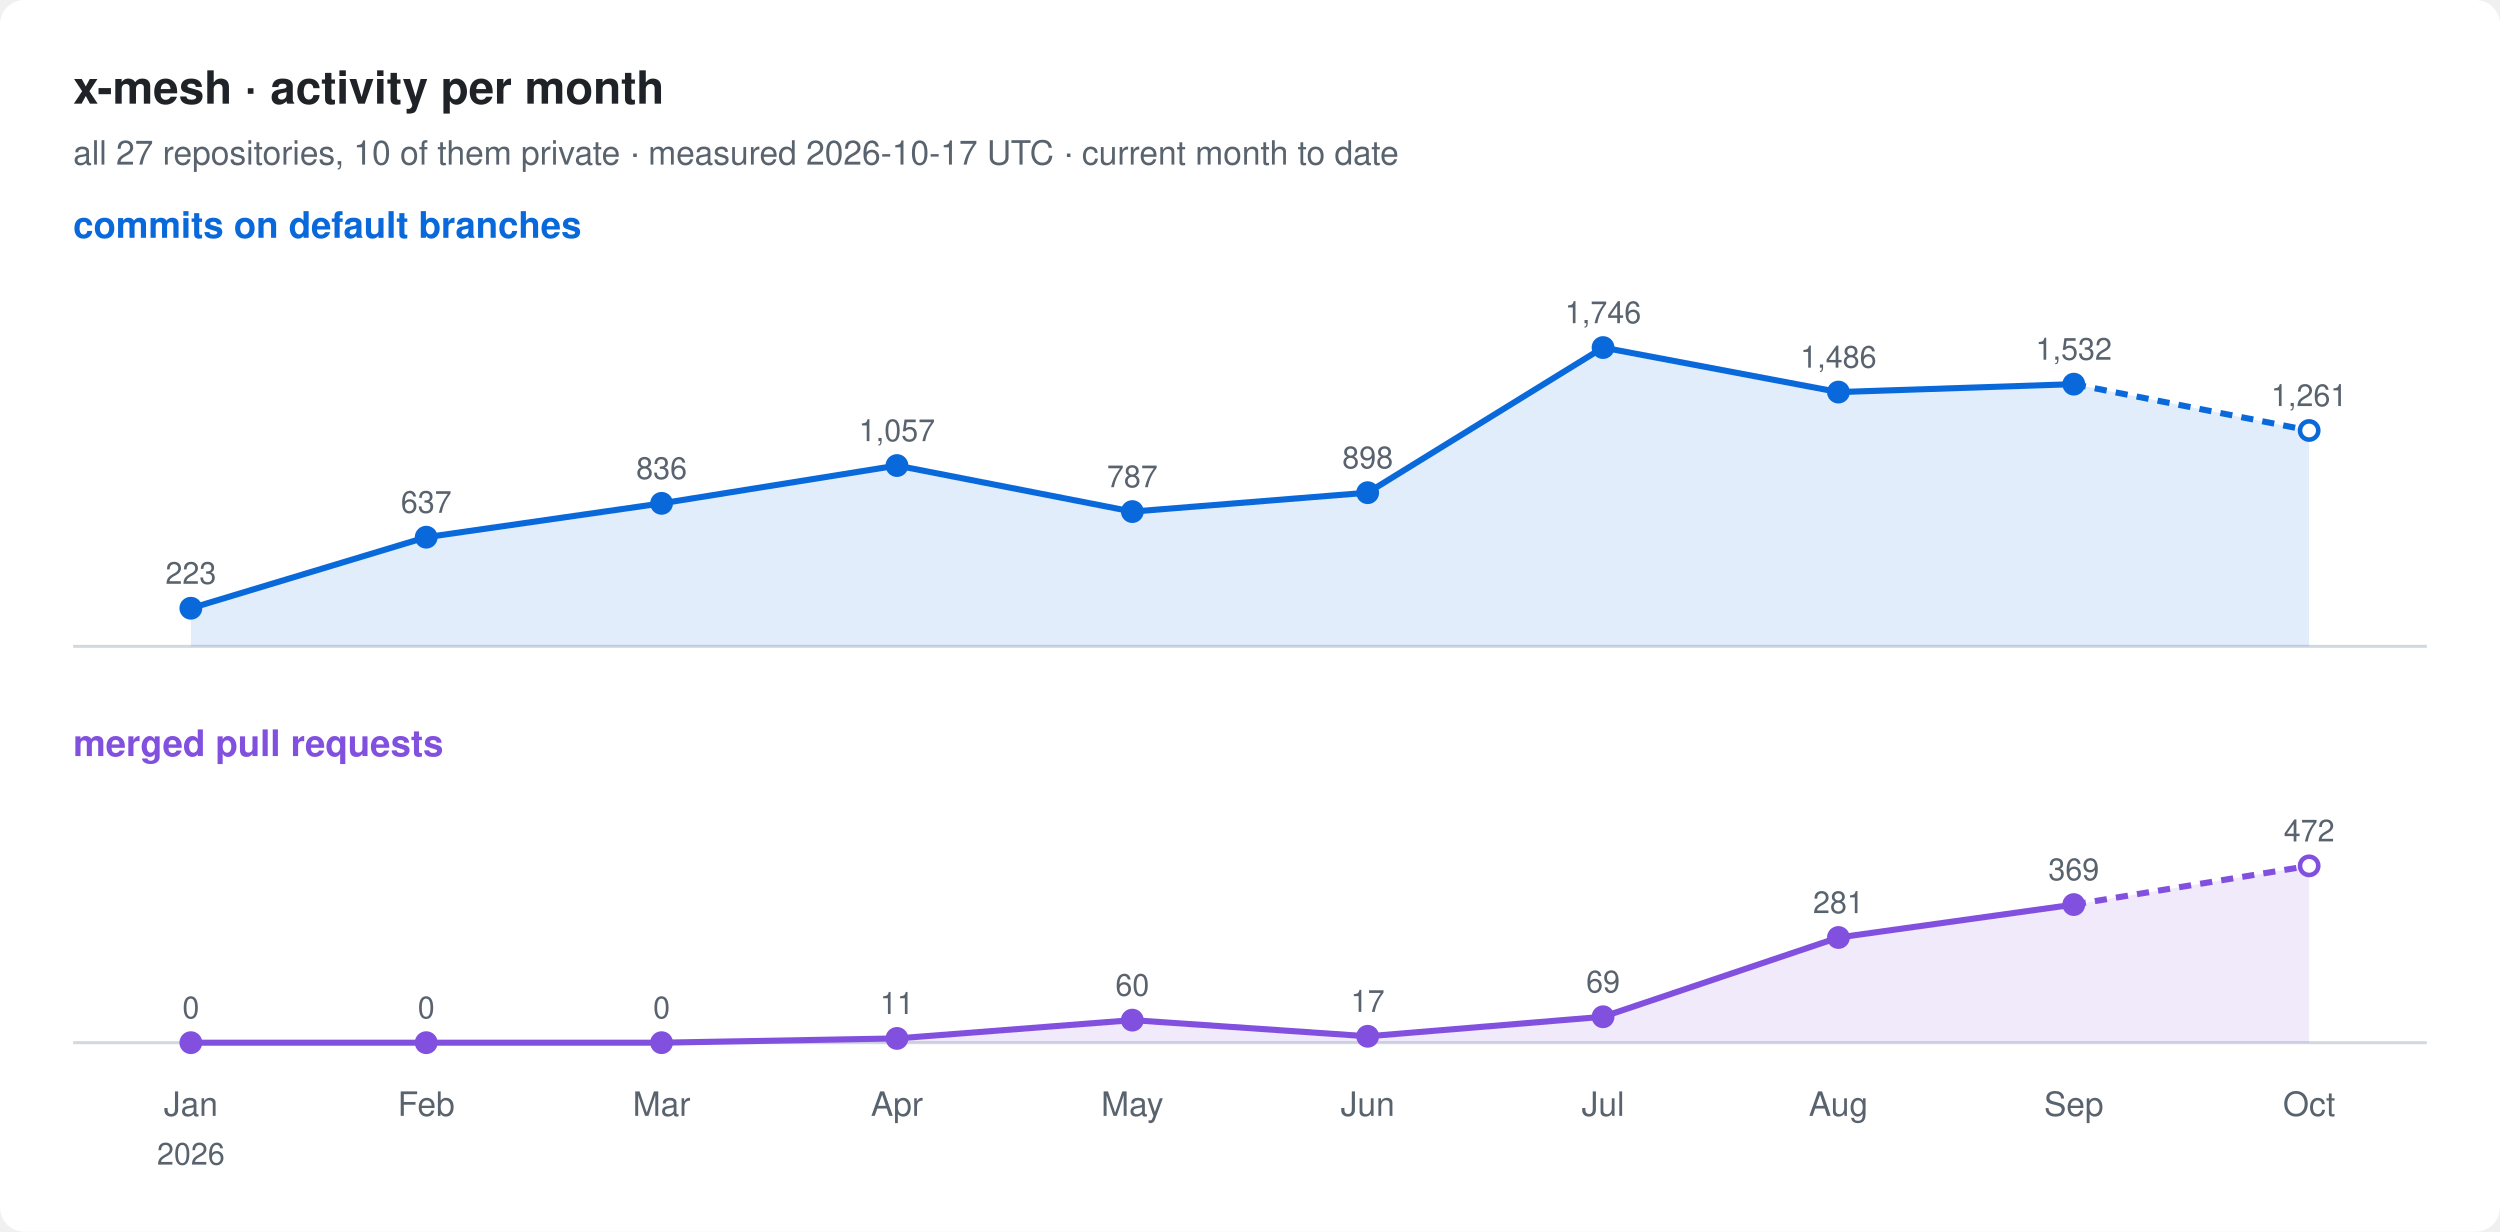
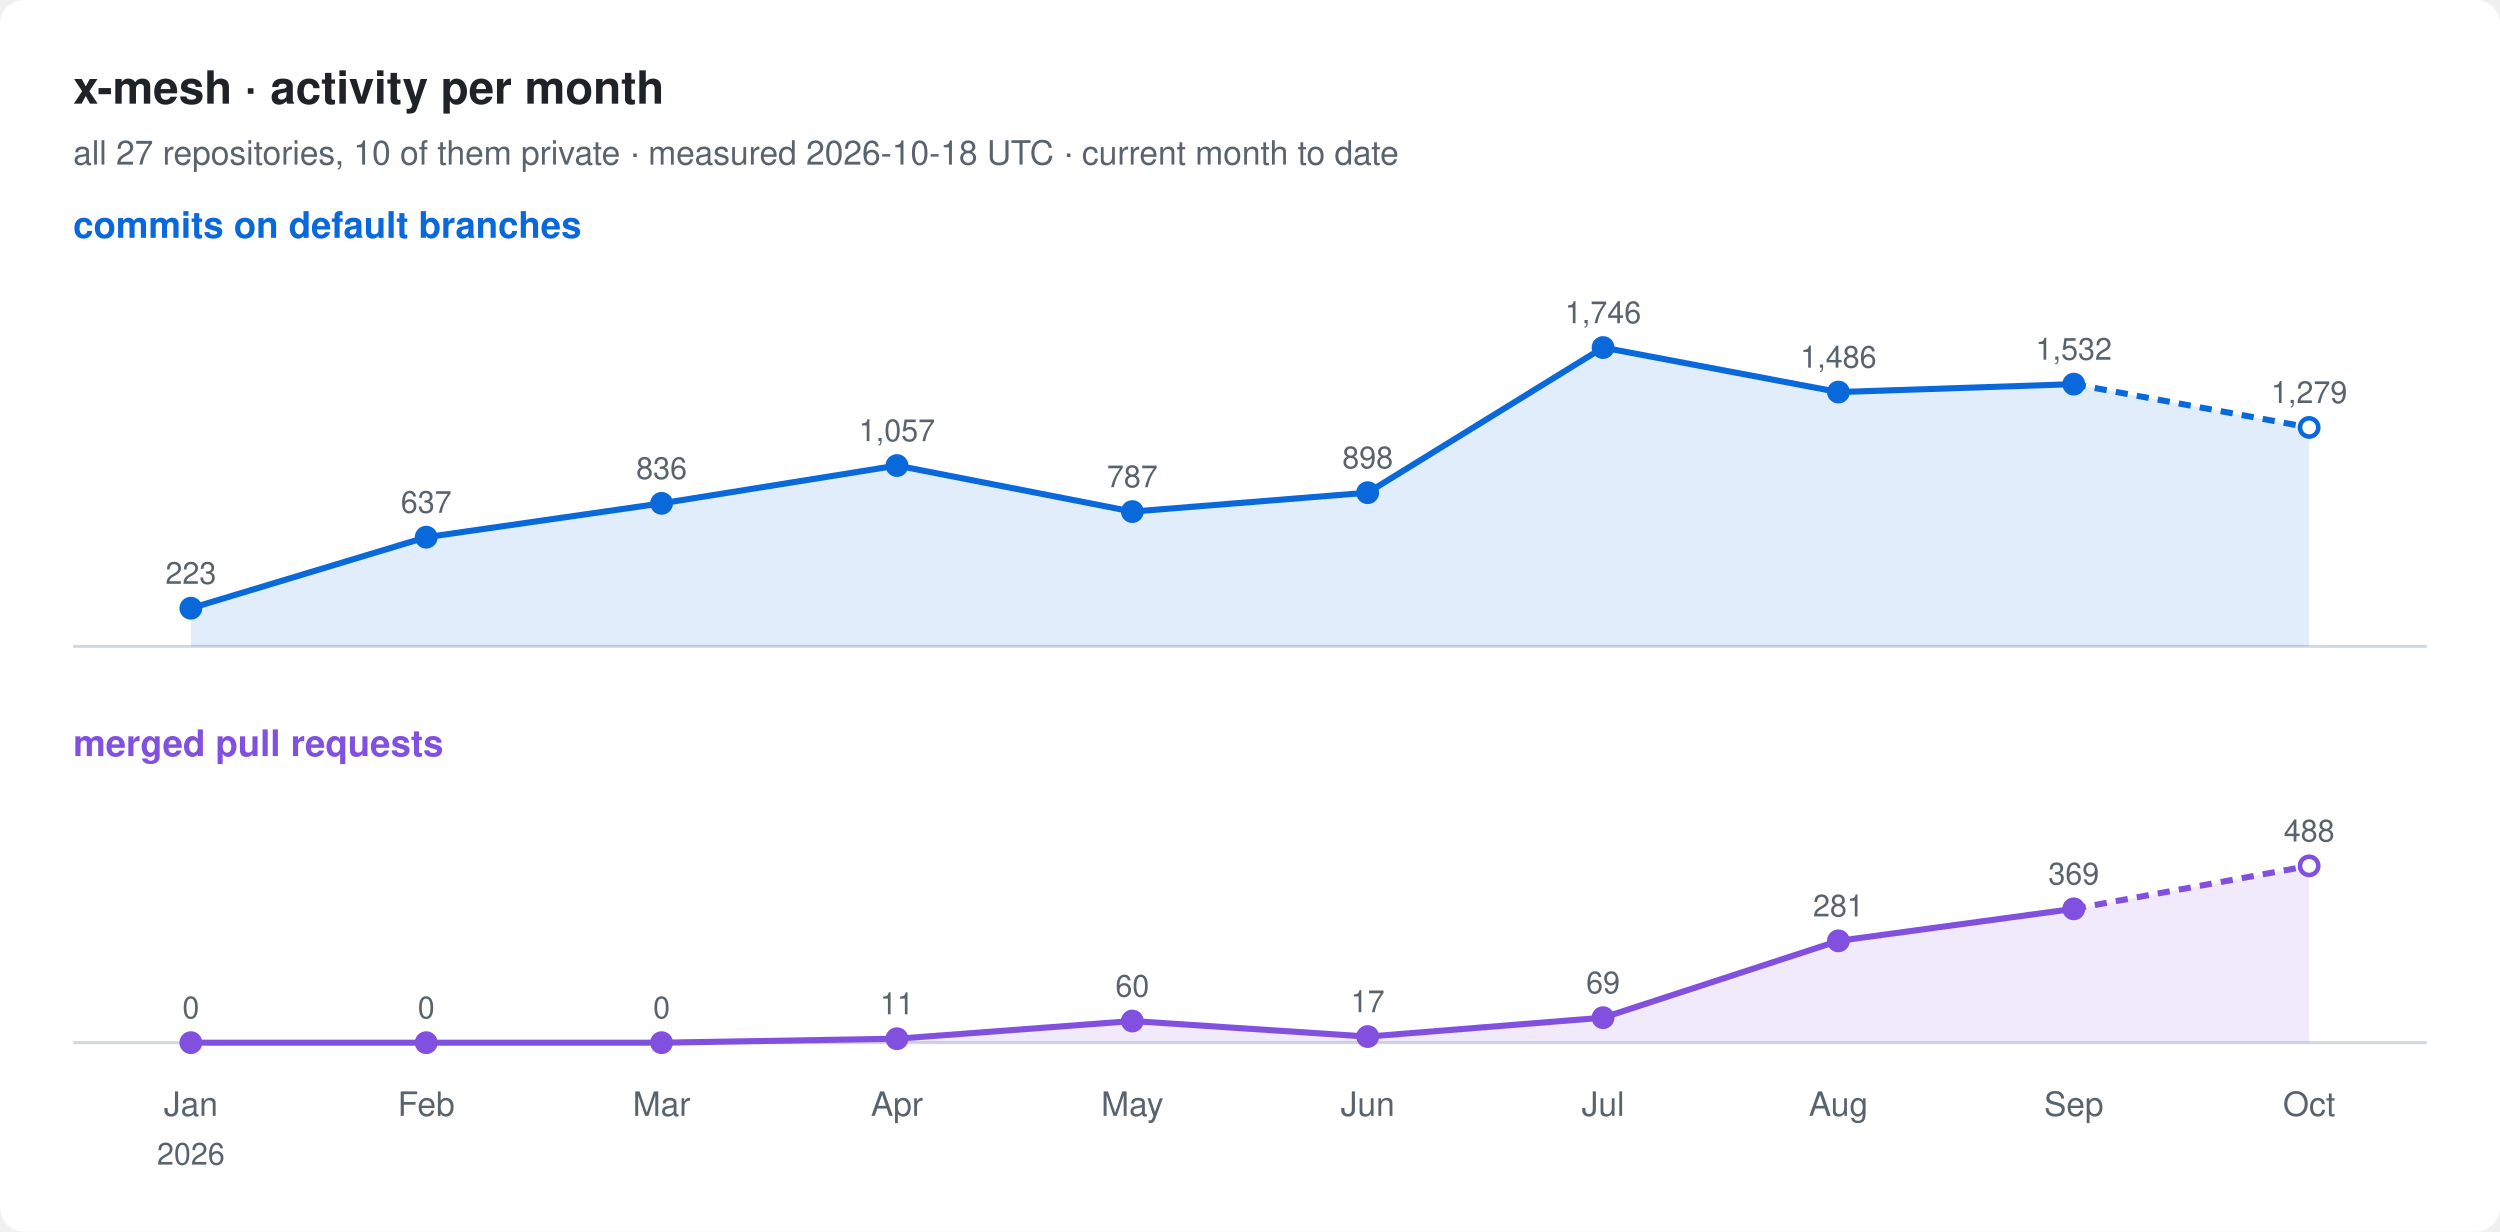
<svg xmlns="http://www.w3.org/2000/svg" width="820" height="404" viewBox="0 0 820 404" font-family="-apple-system, BlinkMacSystemFont, 'Segoe UI', Helvetica, Arial, sans-serif">
  <rect width="820" height="404" rx="8" fill="#ffffff" />
  <text x="24" y="34" font-size="15" font-weight="600" fill="#1f2328">x-mesh · activity per month</text>
-   <text x="24" y="54" font-size="11" fill="#59636e">all 27 repositories, 10 of them private · measured 2026-10-17 UTC · current month to date</text>
+   <text x="24" y="54" font-size="11" fill="#59636e">all 27 repositories, 10 of them private · measured 2026-10-18 UTC · current month to date</text>
  <text x="24" y="78" font-size="12" font-weight="600" fill="#0969da">commits on default branches</text>
  <line x1="24" y1="212" x2="796" y2="212" stroke="#d1d9e0" />
-   <path d="M62.6,199.5 L139.8,176.2 L217.0,165.1 L294.2,152.7 L371.4,167.8 L448.6,161.6 L525.8,114.0 L603.0,128.6 L680.2,126.0 L757.4,141.2 L757.4,212 L62.6,212 Z" fill="#0969da" fill-opacity="0.12" />
+   <path d="M62.6,199.5 L139.8,176.2 L217.0,165.1 L294.2,152.7 L371.4,167.8 L448.6,161.6 L525.8,114.0 L603.0,128.6 L680.2,126.0 L757.4,140.2 L757.4,212 L62.6,212 Z" fill="#0969da" fill-opacity="0.12" />
  <polyline points="62.6,199.5 139.8,176.2 217.0,165.1 294.2,152.7 371.4,167.8 448.6,161.6 525.8,114.0 603.0,128.6 680.2,126.0" fill="none" stroke="#0969da" stroke-width="2" stroke-linejoin="round" />
-   <polyline points="680.2,126.0 757.4,141.2" fill="none" stroke="#0969da" stroke-width="2" stroke-dasharray="4 3" />
+   <polyline points="680.2,126.0 757.4,140.2" fill="none" stroke="#0969da" stroke-width="2" stroke-dasharray="4 3" />
  <circle cx="62.6" cy="199.5" r="3" fill="#0969da" stroke="#0969da" stroke-width="1.5" />
  <text x="62.6" y="191.5" font-size="10" text-anchor="middle" fill="#59636e">223</text>
  <circle cx="139.8" cy="176.2" r="3" fill="#0969da" stroke="#0969da" stroke-width="1.5" />
  <text x="139.8" y="168.2" font-size="10" text-anchor="middle" fill="#59636e">637</text>
  <circle cx="217.0" cy="165.1" r="3" fill="#0969da" stroke="#0969da" stroke-width="1.5" />
  <text x="217.0" y="157.1" font-size="10" text-anchor="middle" fill="#59636e">836</text>
  <circle cx="294.2" cy="152.7" r="3" fill="#0969da" stroke="#0969da" stroke-width="1.5" />
  <text x="294.2" y="144.7" font-size="10" text-anchor="middle" fill="#59636e">1,057</text>
  <circle cx="371.4" cy="167.8" r="3" fill="#0969da" stroke="#0969da" stroke-width="1.5" />
  <text x="371.4" y="159.8" font-size="10" text-anchor="middle" fill="#59636e">787</text>
  <circle cx="448.6" cy="161.6" r="3" fill="#0969da" stroke="#0969da" stroke-width="1.5" />
  <text x="448.6" y="153.6" font-size="10" text-anchor="middle" fill="#59636e">898</text>
  <circle cx="525.8" cy="114.0" r="3" fill="#0969da" stroke="#0969da" stroke-width="1.5" />
  <text x="525.8" y="106.0" font-size="10" text-anchor="middle" fill="#59636e">1,746</text>
  <circle cx="603.0" cy="128.6" r="3" fill="#0969da" stroke="#0969da" stroke-width="1.5" />
  <text x="603.0" y="120.6" font-size="10" text-anchor="middle" fill="#59636e">1,486</text>
  <circle cx="680.2" cy="126.0" r="3" fill="#0969da" stroke="#0969da" stroke-width="1.5" />
  <text x="680.2" y="118.0" font-size="10" text-anchor="middle" fill="#59636e">1,532</text>
-   <circle cx="757.4" cy="141.2" r="3" fill="#ffffff" stroke="#0969da" stroke-width="1.5" />
-   <text x="757.4" y="133.2" font-size="10" text-anchor="middle" fill="#59636e">1,261</text>
+   <circle cx="757.4" cy="140.2" r="3" fill="#ffffff" stroke="#0969da" stroke-width="1.5" />
+   <text x="757.4" y="132.2" font-size="10" text-anchor="middle" fill="#59636e">1,279</text>
  <text x="24" y="248" font-size="12" font-weight="600" fill="#8250df">merged pull requests</text>
  <line x1="24" y1="342" x2="796" y2="342" stroke="#d1d9e0" />
-   <path d="M62.6,342.0 L139.8,342.0 L217.0,342.0 L294.2,340.6 L371.4,334.6 L448.6,339.9 L525.8,333.5 L603.0,307.5 L680.2,296.7 L757.4,284.0 L757.4,342 L62.6,342 Z" fill="#8250df" fill-opacity="0.12" />
-   <polyline points="62.6,342.0 139.8,342.0 217.0,342.0 294.2,340.6 371.4,334.6 448.6,339.9 525.8,333.5 603.0,307.5 680.2,296.7" fill="none" stroke="#8250df" stroke-width="2" stroke-linejoin="round" />
-   <polyline points="680.2,296.7 757.4,284.0" fill="none" stroke="#8250df" stroke-width="2" stroke-dasharray="4 3" />
+   <path d="M62.6,342.0 L139.8,342.0 L217.0,342.0 L294.2,340.7 L371.4,334.9 L448.6,340.0 L525.8,333.8 L603.0,308.6 L680.2,298.1 L757.4,284.0 L757.4,342 L62.6,342 Z" fill="#8250df" fill-opacity="0.12" />
+   <polyline points="62.6,342.0 139.8,342.0 217.0,342.0 294.2,340.7 371.4,334.9 448.6,340.0 525.8,333.8 603.0,308.6 680.2,298.1" fill="none" stroke="#8250df" stroke-width="2" stroke-linejoin="round" />
+   <polyline points="680.2,298.1 757.4,284.0" fill="none" stroke="#8250df" stroke-width="2" stroke-dasharray="4 3" />
  <circle cx="62.6" cy="342.0" r="3" fill="#8250df" stroke="#8250df" stroke-width="1.5" />
  <text x="62.6" y="334.0" font-size="10" text-anchor="middle" fill="#59636e">0</text>
  <circle cx="139.8" cy="342.0" r="3" fill="#8250df" stroke="#8250df" stroke-width="1.5" />
  <text x="139.8" y="334.0" font-size="10" text-anchor="middle" fill="#59636e">0</text>
  <circle cx="217.0" cy="342.0" r="3" fill="#8250df" stroke="#8250df" stroke-width="1.5" />
  <text x="217.0" y="334.0" font-size="10" text-anchor="middle" fill="#59636e">0</text>
-   <circle cx="294.2" cy="340.6" r="3" fill="#8250df" stroke="#8250df" stroke-width="1.5" />
-   <text x="294.2" y="332.6" font-size="10" text-anchor="middle" fill="#59636e">11</text>
-   <circle cx="371.4" cy="334.6" r="3" fill="#8250df" stroke="#8250df" stroke-width="1.5" />
-   <text x="371.4" y="326.6" font-size="10" text-anchor="middle" fill="#59636e">60</text>
-   <circle cx="448.6" cy="339.9" r="3" fill="#8250df" stroke="#8250df" stroke-width="1.5" />
-   <text x="448.6" y="331.9" font-size="10" text-anchor="middle" fill="#59636e">17</text>
-   <circle cx="525.8" cy="333.5" r="3" fill="#8250df" stroke="#8250df" stroke-width="1.5" />
-   <text x="525.8" y="325.5" font-size="10" text-anchor="middle" fill="#59636e">69</text>
-   <circle cx="603.0" cy="307.5" r="3" fill="#8250df" stroke="#8250df" stroke-width="1.5" />
-   <text x="603.0" y="299.5" font-size="10" text-anchor="middle" fill="#59636e">281</text>
-   <circle cx="680.2" cy="296.7" r="3" fill="#8250df" stroke="#8250df" stroke-width="1.5" />
-   <text x="680.2" y="288.7" font-size="10" text-anchor="middle" fill="#59636e">369</text>
+   <circle cx="294.2" cy="340.7" r="3" fill="#8250df" stroke="#8250df" stroke-width="1.5" />
+   <text x="294.2" y="332.7" font-size="10" text-anchor="middle" fill="#59636e">11</text>
+   <circle cx="371.4" cy="334.9" r="3" fill="#8250df" stroke="#8250df" stroke-width="1.5" />
+   <text x="371.4" y="326.9" font-size="10" text-anchor="middle" fill="#59636e">60</text>
+   <circle cx="448.6" cy="340.0" r="3" fill="#8250df" stroke="#8250df" stroke-width="1.5" />
+   <text x="448.6" y="332.0" font-size="10" text-anchor="middle" fill="#59636e">17</text>
+   <circle cx="525.8" cy="333.8" r="3" fill="#8250df" stroke="#8250df" stroke-width="1.5" />
+   <text x="525.8" y="325.8" font-size="10" text-anchor="middle" fill="#59636e">69</text>
+   <circle cx="603.0" cy="308.6" r="3" fill="#8250df" stroke="#8250df" stroke-width="1.5" />
+   <text x="603.0" y="300.6" font-size="10" text-anchor="middle" fill="#59636e">281</text>
+   <circle cx="680.2" cy="298.1" r="3" fill="#8250df" stroke="#8250df" stroke-width="1.5" />
+   <text x="680.2" y="290.1" font-size="10" text-anchor="middle" fill="#59636e">369</text>
  <circle cx="757.4" cy="284.0" r="3" fill="#ffffff" stroke="#8250df" stroke-width="1.5" />
-   <text x="757.4" y="276.0" font-size="10" text-anchor="middle" fill="#59636e">472</text>
+   <text x="757.4" y="276.0" font-size="10" text-anchor="middle" fill="#59636e">488</text>
  <text x="62.6" y="366" font-size="11" text-anchor="middle" fill="#59636e">Jan</text>
  <text x="62.6" y="382" font-size="10" text-anchor="middle" fill="#59636e">2026</text>
  <text x="139.8" y="366" font-size="11" text-anchor="middle" fill="#59636e">Feb</text>
  <text x="217.0" y="366" font-size="11" text-anchor="middle" fill="#59636e">Mar</text>
  <text x="294.2" y="366" font-size="11" text-anchor="middle" fill="#59636e">Apr</text>
  <text x="371.4" y="366" font-size="11" text-anchor="middle" fill="#59636e">May</text>
  <text x="448.6" y="366" font-size="11" text-anchor="middle" fill="#59636e">Jun</text>
  <text x="525.8" y="366" font-size="11" text-anchor="middle" fill="#59636e">Jul</text>
  <text x="603.0" y="366" font-size="11" text-anchor="middle" fill="#59636e">Aug</text>
  <text x="680.2" y="366" font-size="11" text-anchor="middle" fill="#59636e">Sep</text>
  <text x="757.4" y="366" font-size="11" text-anchor="middle" fill="#59636e">Oct</text>
</svg>
